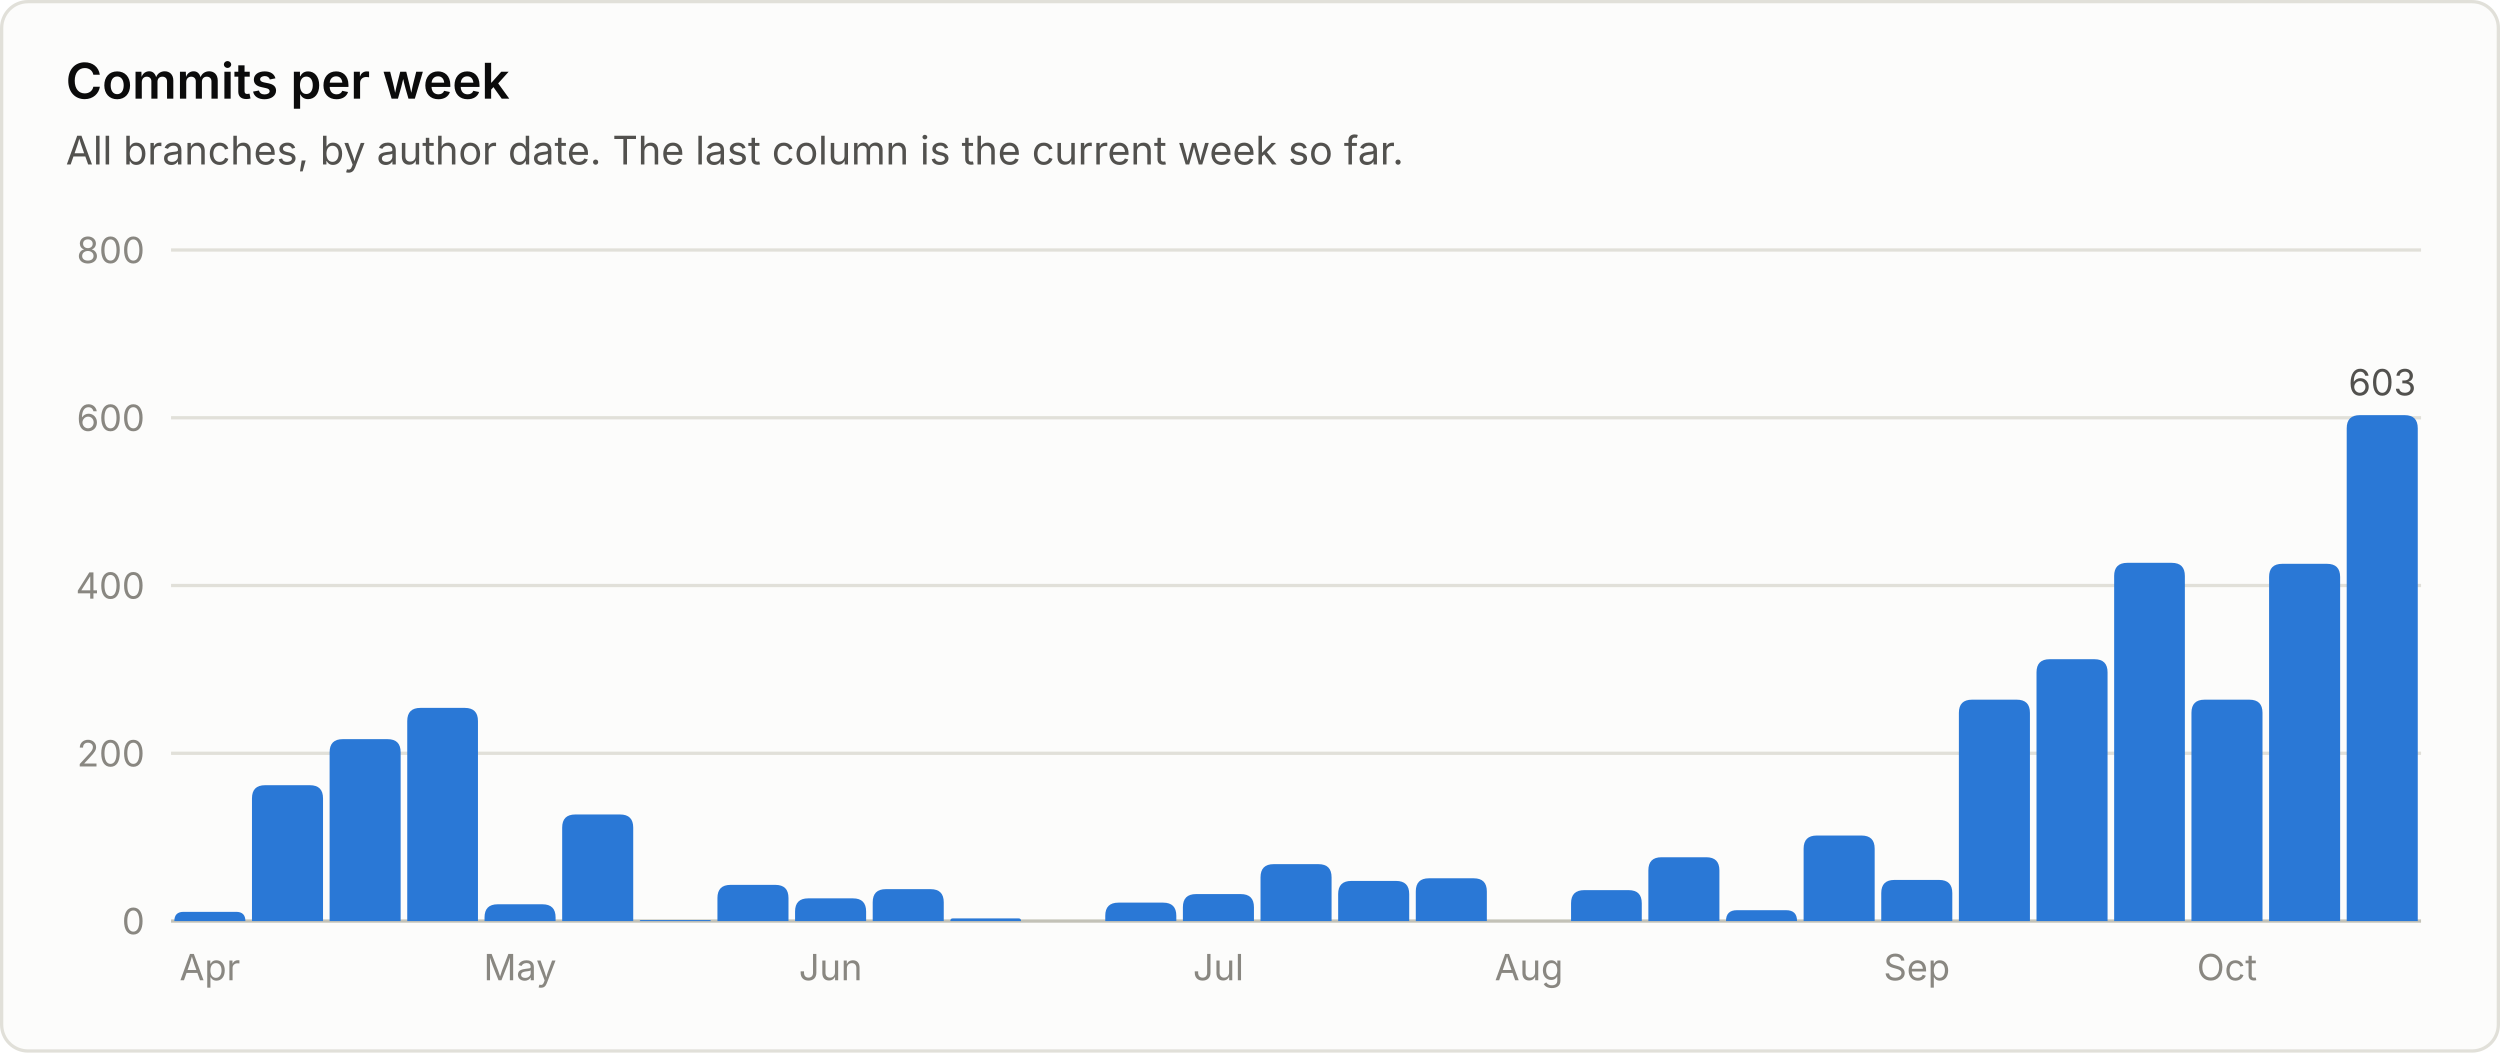
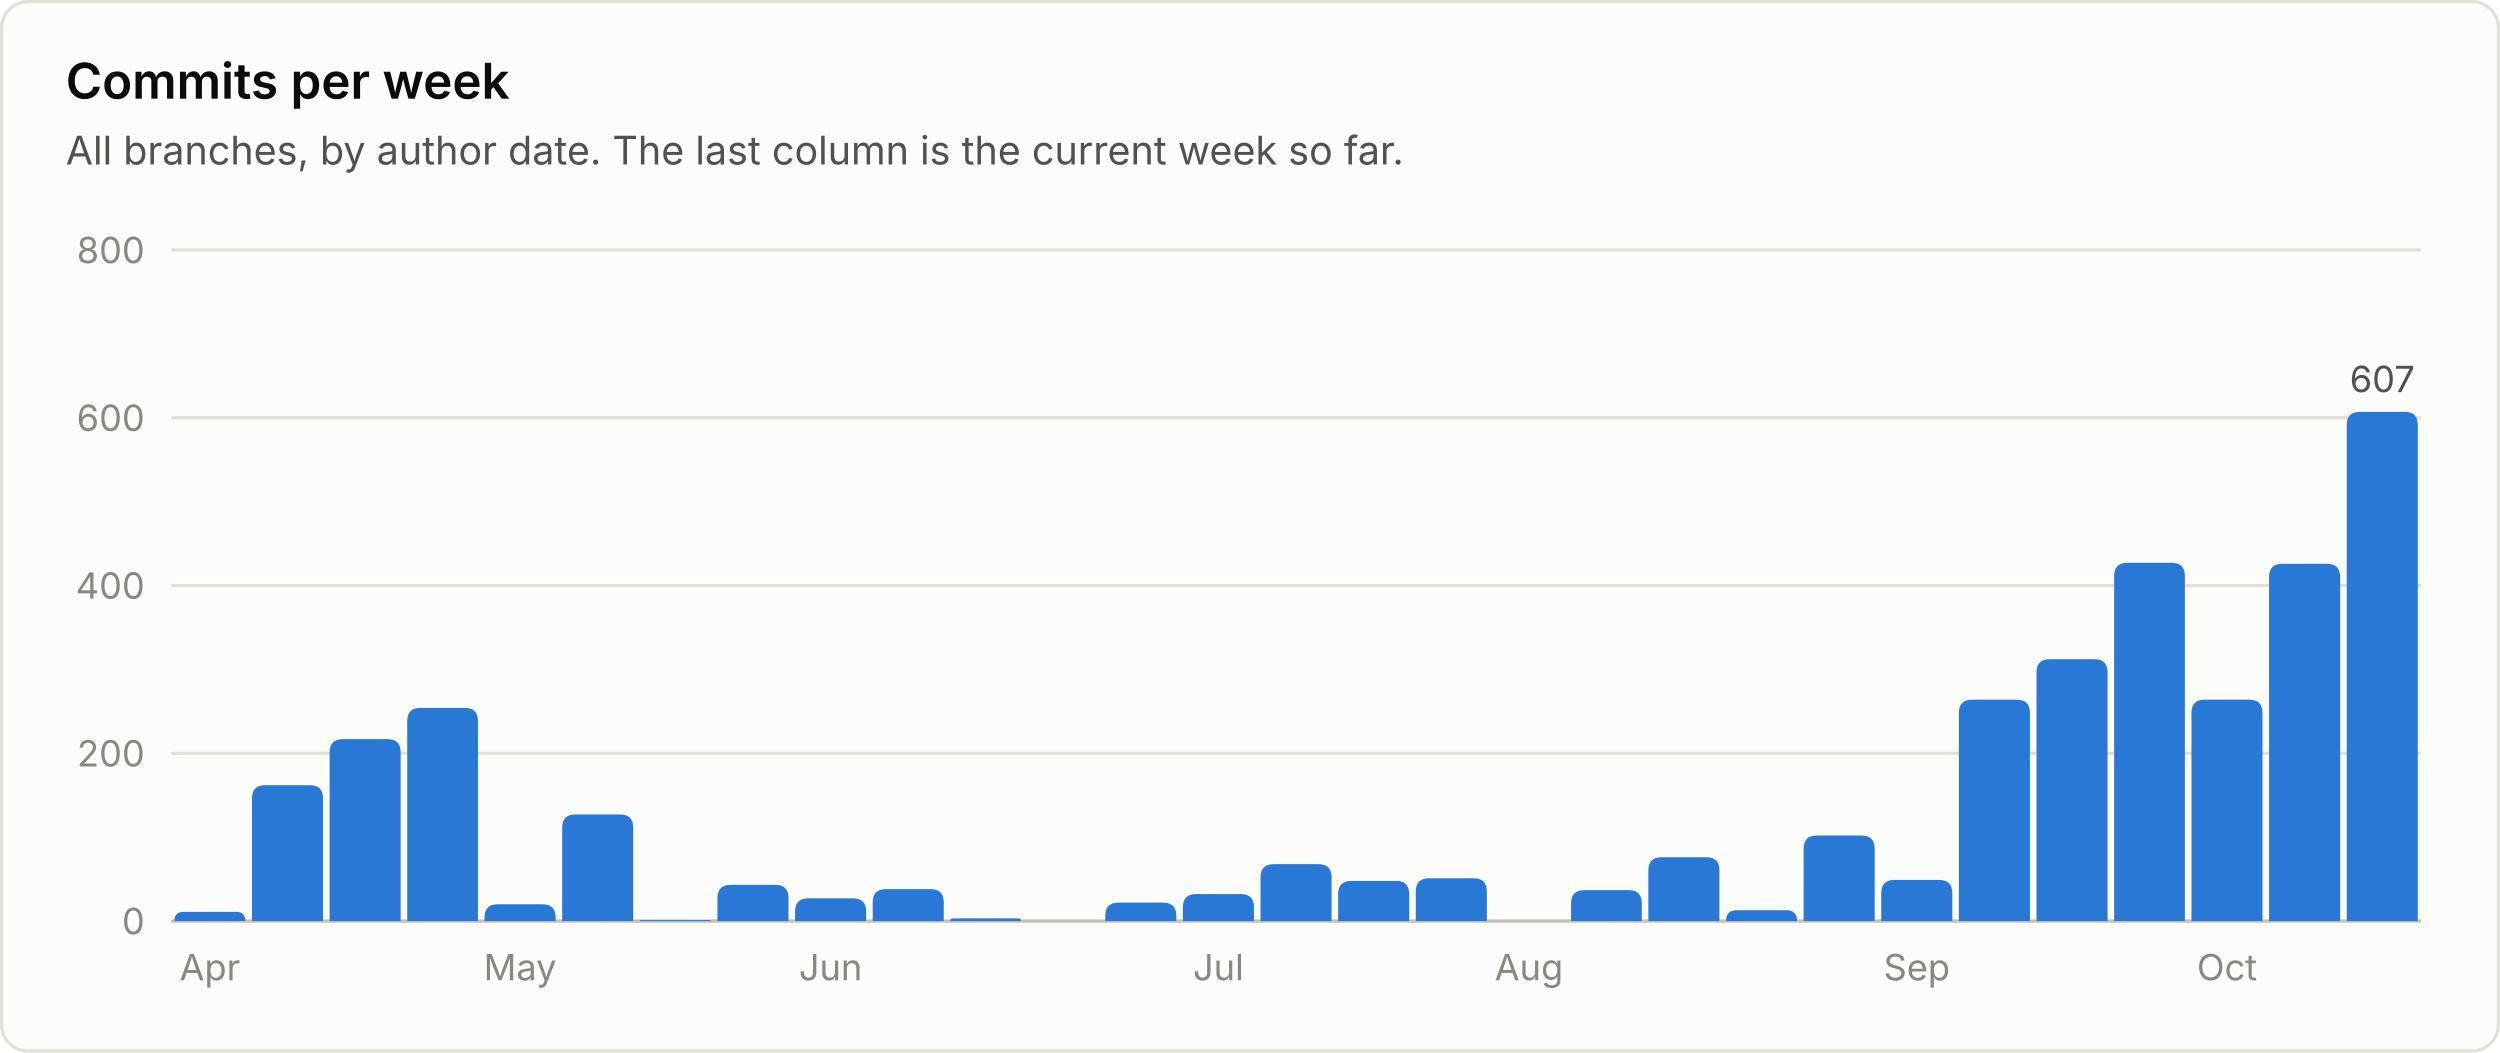
<svg xmlns="http://www.w3.org/2000/svg" viewBox="0 0 760 320" width="760" height="320" role="img" font-family="system-ui, -apple-system, 'Segoe UI', sans-serif">
  <rect x="0.5" y="0.5" width="759" height="319" rx="8" fill="#fcfcfb" stroke="#e1e0d9" />
  <text x="20.0" y="30.0" fill="#0b0b0b" font-size="15" font-weight="600" text-anchor="start">Commits per week</text>
  <text x="20.0" y="50.0" fill="#52514e" font-size="12" font-weight="400" text-anchor="start">All branches, by author date. The last column is the current week so far.</text>
  <line x1="52" y1="280.0" x2="736" y2="280.0" stroke="#c3c2b7" stroke-width="1" />
  <text x="44.0" y="284.0" fill="#898781" font-size="11" font-weight="400" text-anchor="end">0</text>
  <line x1="52" y1="229.0" x2="736" y2="229.0" stroke="#e1e0d9" stroke-width="1" />
  <text x="44.0" y="233.0" fill="#898781" font-size="11" font-weight="400" text-anchor="end">200</text>
  <line x1="52" y1="178.0" x2="736" y2="178.0" stroke="#e1e0d9" stroke-width="1" />
  <text x="44.0" y="182.0" fill="#898781" font-size="11" font-weight="400" text-anchor="end">400</text>
  <line x1="52" y1="127.0" x2="736" y2="127.0" stroke="#e1e0d9" stroke-width="1" />
  <text x="44.0" y="131.0" fill="#898781" font-size="11" font-weight="400" text-anchor="end">600</text>
  <line x1="52" y1="76.0" x2="736" y2="76.0" stroke="#e1e0d9" stroke-width="1" />
  <text x="44.0" y="80.0" fill="#898781" font-size="11" font-weight="400" text-anchor="end">800</text>
  <path d="M53.0 280.0 V280.0 Q53.0 277.2 55.8 277.2 H71.8 Q74.6 277.2 74.6 280.0 V280.0 Z" fill="#2a78d6" />
  <text x="63.8" y="298.0" fill="#898781" font-size="11" font-weight="400" text-anchor="middle">Apr</text>
  <path d="M76.6 280.0 V242.7 Q76.6 238.7 80.6 238.7 H94.2 Q98.2 238.7 98.2 242.7 V280.0 Z" fill="#2a78d6" />
  <path d="M100.2 280.0 V228.7 Q100.2 224.7 104.2 224.7 H117.8 Q121.8 224.7 121.8 228.7 V280.0 Z" fill="#2a78d6" />
  <path d="M123.8 280.0 V219.2 Q123.8 215.2 127.8 215.2 H141.3 Q145.3 215.2 145.3 219.2 V280.0 Z" fill="#2a78d6" />
  <path d="M147.3 280.0 V278.9 Q147.3 274.9 151.3 274.9 H164.9 Q168.9 274.9 168.9 278.9 V280.0 Z" fill="#2a78d6" />
  <text x="158.1" y="298.0" fill="#898781" font-size="11" font-weight="400" text-anchor="middle">May</text>
  <path d="M170.9 280.0 V251.6 Q170.9 247.6 174.9 247.6 H188.5 Q192.5 247.6 192.5 251.6 V280.0 Z" fill="#2a78d6" />
  <path d="M194.5 280.0 V280.0 Q194.5 279.7 194.8 279.7 H215.8 Q216.1 279.7 216.1 280.0 V280.0 Z" fill="#2a78d6" />
  <path d="M218.1 280.0 V273.0 Q218.1 269.0 222.1 269.0 H235.7 Q239.7 269.0 239.7 273.0 V280.0 Z" fill="#2a78d6" />
  <path d="M241.7 280.0 V277.1 Q241.7 273.1 245.7 273.1 H259.3 Q263.3 273.1 263.3 277.1 V280.0 Z" fill="#2a78d6" />
  <text x="252.5" y="298.0" fill="#898781" font-size="11" font-weight="400" text-anchor="middle">Jun</text>
  <path d="M265.3 280.0 V274.3 Q265.3 270.3 269.3 270.3 H282.9 Q286.9 270.3 286.9 274.3 V280.0 Z" fill="#2a78d6" />
  <path d="M288.9 280.0 V280.0 Q288.9 279.2 289.6 279.2 H309.7 Q310.4 279.2 310.4 280.0 V280.0 Z" fill="#2a78d6" />
  <path d="M336.0 280.0 V278.4 Q336.0 274.4 340.0 274.4 H353.6 Q357.6 274.4 357.6 278.4 V280.0 Z" fill="#2a78d6" />
  <path d="M359.6 280.0 V275.8 Q359.6 271.8 363.6 271.8 H377.2 Q381.2 271.8 381.2 275.8 V280.0 Z" fill="#2a78d6" />
  <text x="370.4" y="298.0" fill="#898781" font-size="11" font-weight="400" text-anchor="middle">Jul</text>
  <path d="M383.2 280.0 V266.7 Q383.2 262.7 387.2 262.7 H400.8 Q404.8 262.7 404.8 266.7 V280.0 Z" fill="#2a78d6" />
  <path d="M406.8 280.0 V271.8 Q406.8 267.8 410.8 267.8 H424.4 Q428.4 267.8 428.4 271.8 V280.0 Z" fill="#2a78d6" />
  <path d="M430.4 280.0 V271.0 Q430.4 267.0 434.4 267.0 H448.0 Q452.0 267.0 452.0 271.0 V280.0 Z" fill="#2a78d6" />
  <text x="464.8" y="298.0" fill="#898781" font-size="11" font-weight="400" text-anchor="middle">Aug</text>
  <path d="M477.6 280.0 V274.6 Q477.6 270.6 481.6 270.6 H495.1 Q499.1 270.6 499.1 274.6 V280.0 Z" fill="#2a78d6" />
  <path d="M501.1 280.0 V264.6 Q501.1 260.6 505.1 260.6 H518.7 Q522.7 260.6 522.7 264.6 V280.0 Z" fill="#2a78d6" />
  <path d="M524.7 280.0 V280.0 Q524.7 276.7 528.0 276.7 H543.0 Q546.3 276.7 546.3 280.0 V280.0 Z" fill="#2a78d6" />
  <path d="M548.3 280.0 V258.0 Q548.3 254.0 552.3 254.0 H565.9 Q569.9 254.0 569.9 258.0 V280.0 Z" fill="#2a78d6" />
  <path d="M571.9 280.0 V271.5 Q571.9 267.5 575.9 267.5 H589.5 Q593.5 267.5 593.5 271.5 V280.0 Z" fill="#2a78d6" />
  <text x="582.7" y="298.0" fill="#898781" font-size="11" font-weight="400" text-anchor="middle">Sep</text>
  <path d="M595.5 280.0 V216.7 Q595.5 212.7 599.5 212.7 H613.1 Q617.1 212.7 617.1 216.7 V280.0 Z" fill="#2a78d6" />
  <path d="M619.1 280.0 V204.4 Q619.1 200.4 623.1 200.4 H636.7 Q640.7 200.4 640.7 204.4 V280.0 Z" fill="#2a78d6" />
  <path d="M642.7 280.0 V175.1 Q642.7 171.1 646.7 171.1 H660.2 Q664.2 171.1 664.2 175.1 V280.0 Z" fill="#2a78d6" />
  <path d="M666.2 280.0 V216.7 Q666.2 212.7 670.2 212.7 H683.8 Q687.8 212.7 687.8 216.7 V280.0 Z" fill="#2a78d6" />
  <text x="677.0" y="298.0" fill="#898781" font-size="11" font-weight="400" text-anchor="middle">Oct</text>
  <path d="M689.8 280.0 V175.4 Q689.8 171.4 693.8 171.4 H707.4 Q711.4 171.4 711.4 175.4 V280.0 Z" fill="#2a78d6" />
-   <path d="M713.4 280.0 V130.2 Q713.4 126.2 717.4 126.2 H731.0 Q735.0 126.2 735.0 130.2 V280.0 Z" fill="#2a78d6" />
-   <text x="724.2" y="120.2" fill="#52514e" font-size="11" font-weight="400" text-anchor="middle">603</text>
+   <path d="M713.4 280.0 V129.2 Q713.4 125.2 717.4 125.2 H731.0 Q735.0 125.2 735.0 129.2 V280.0 Z" fill="#2a78d6" />
+   <text x="724.2" y="119.2" fill="#52514e" font-size="11" font-weight="400" text-anchor="middle">607</text>
</svg>
